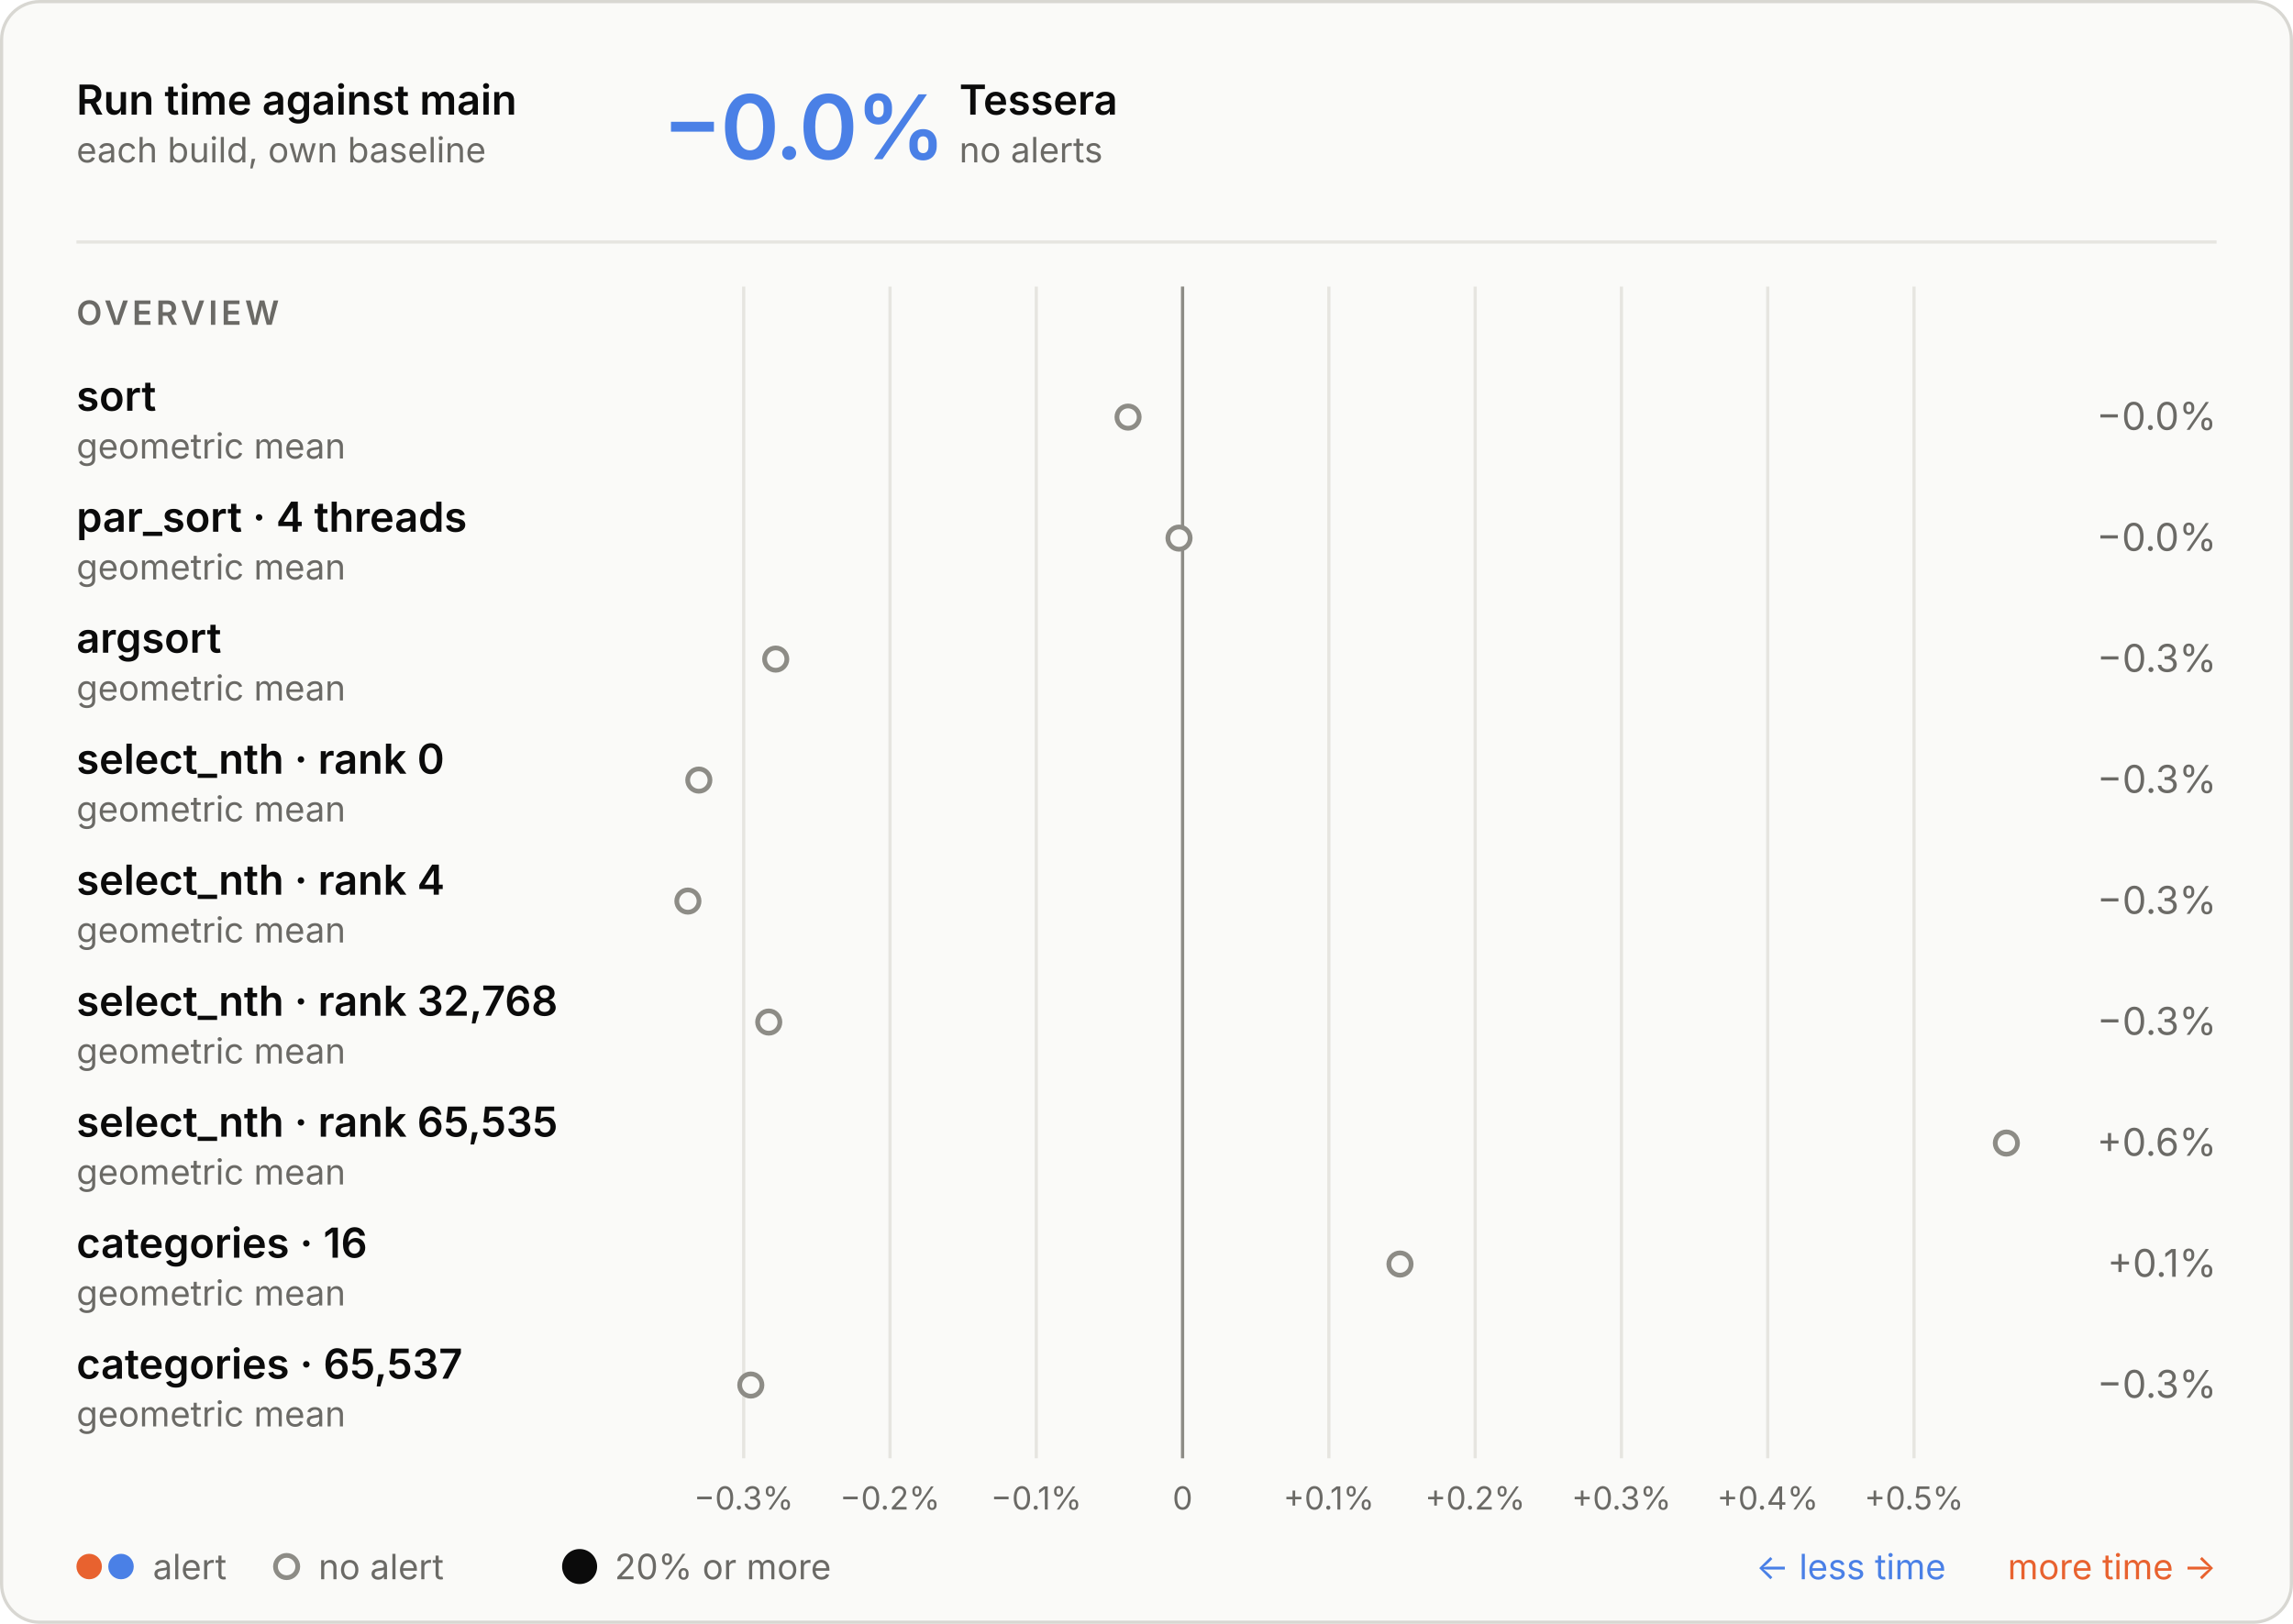
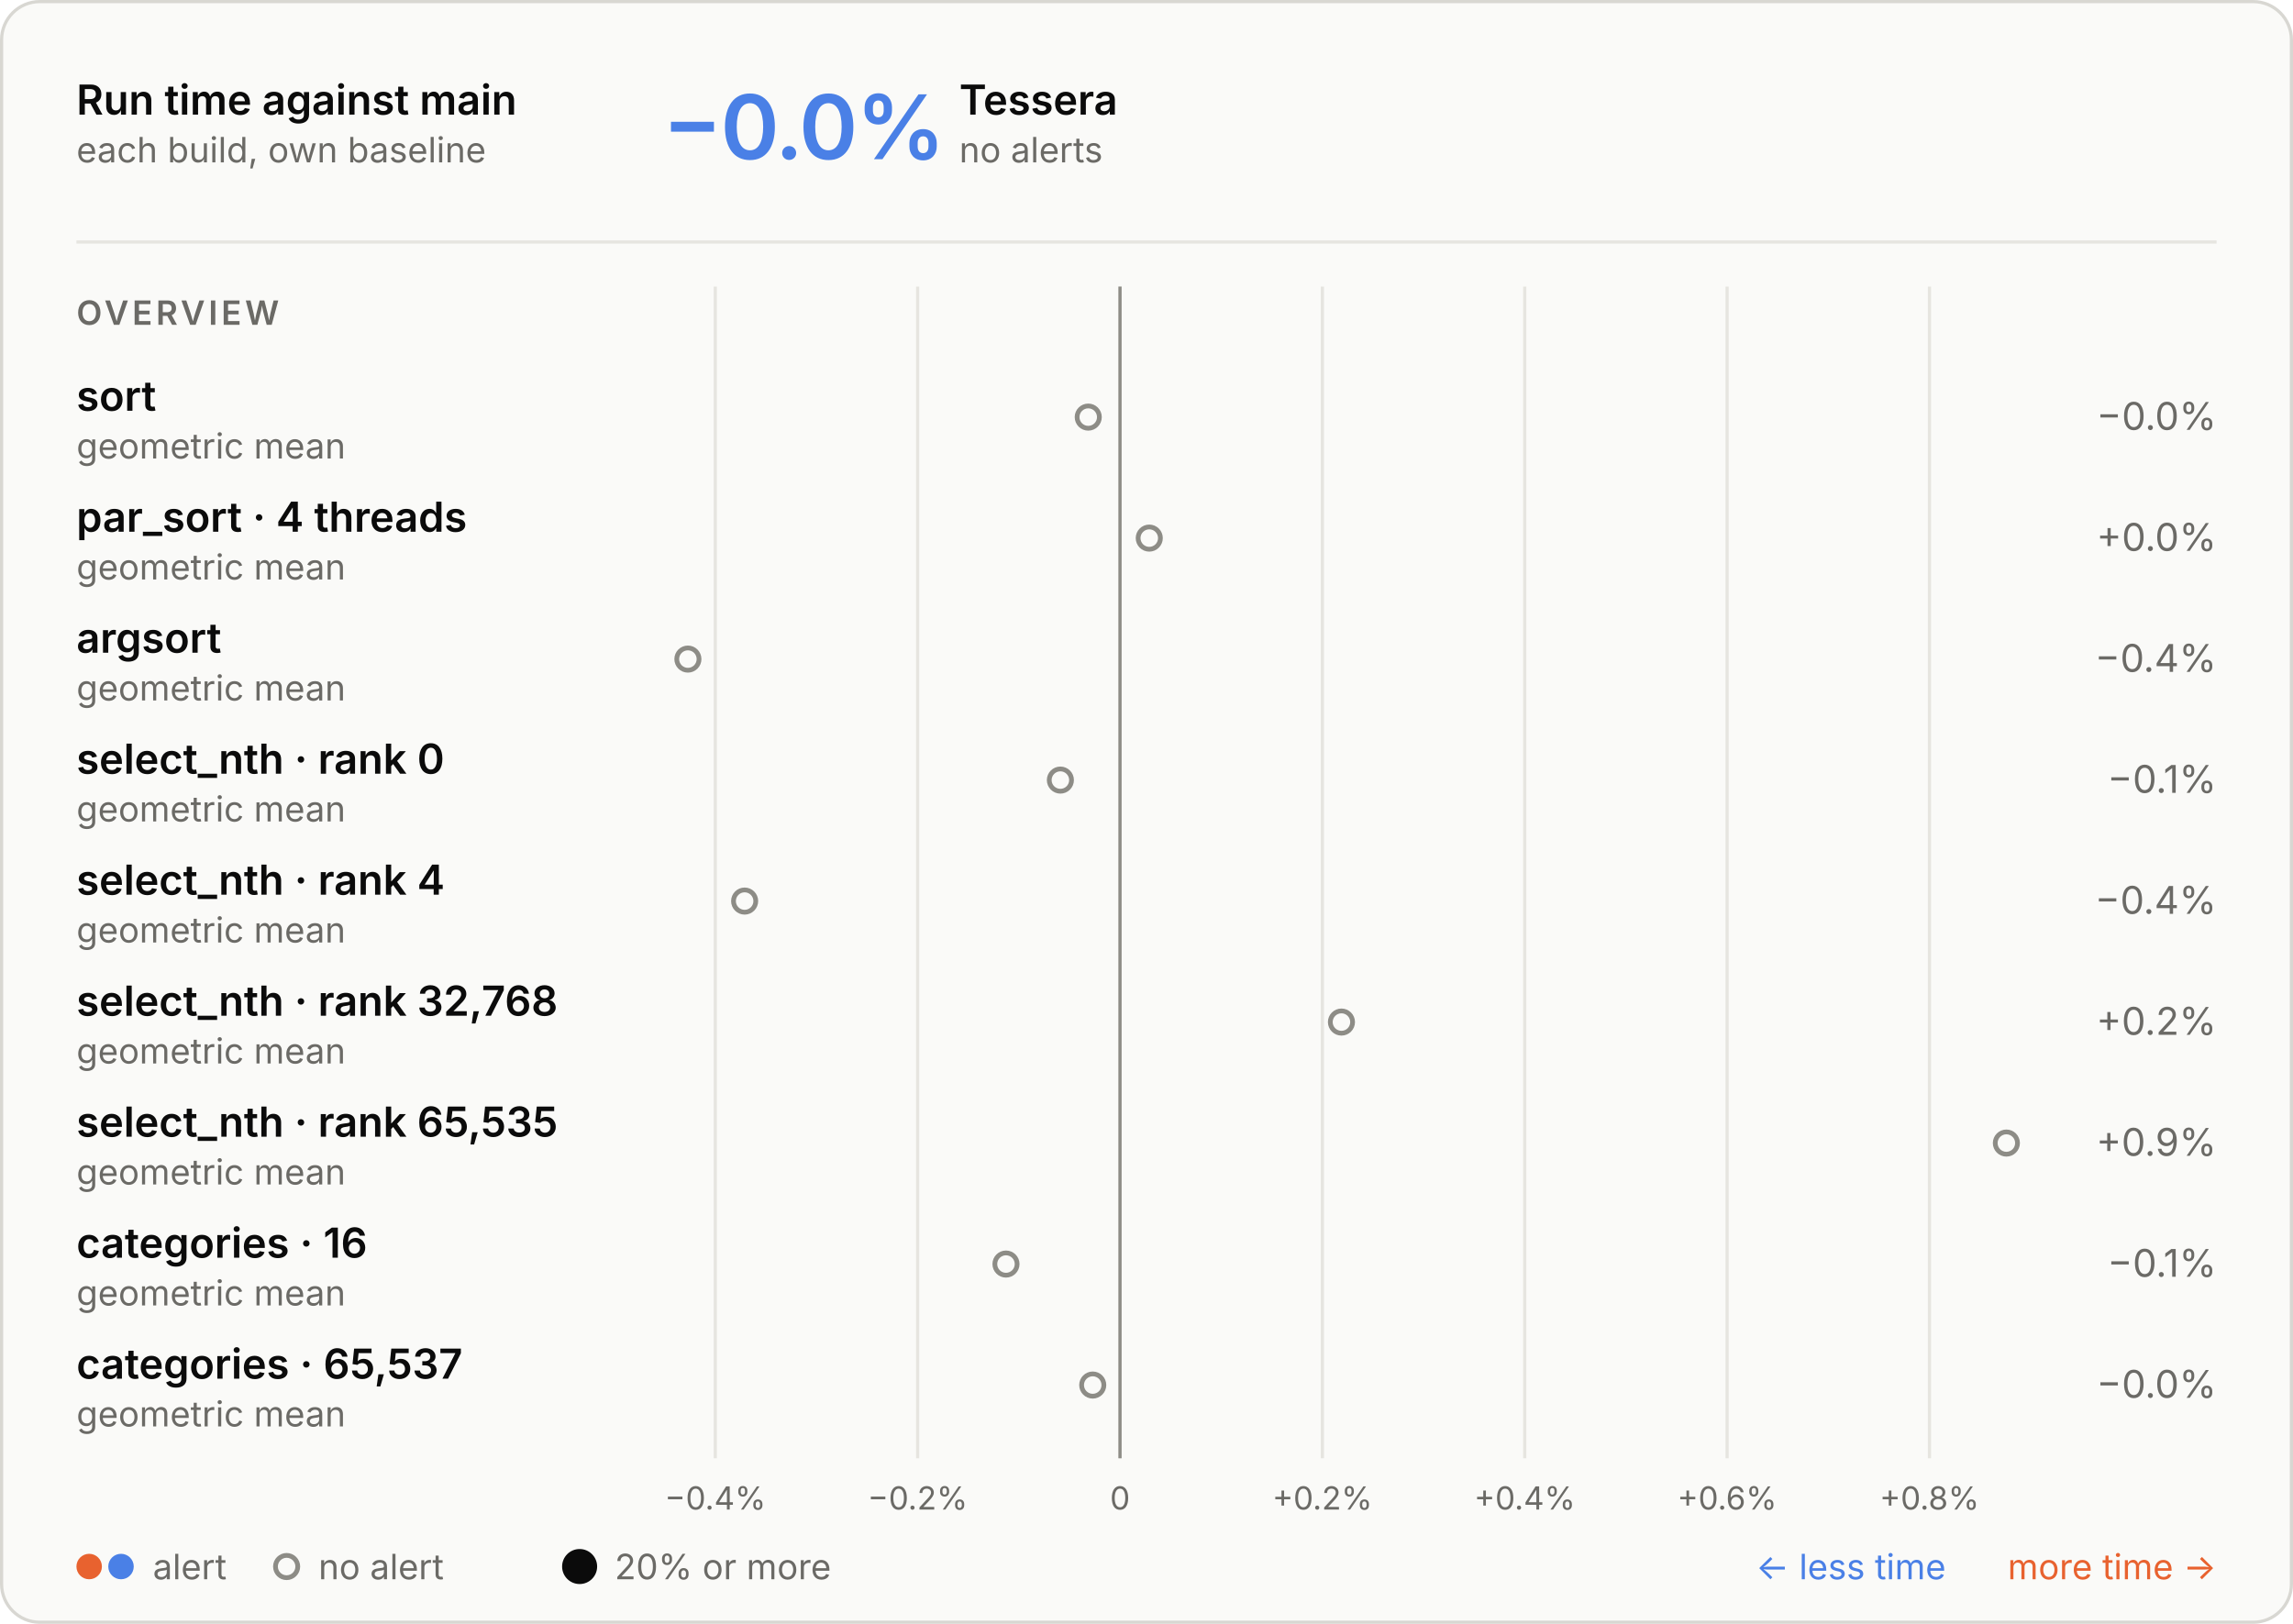
<svg xmlns="http://www.w3.org/2000/svg" aria-describedby="d" aria-labelledby="t" role="img" style="font-family:Inter, -apple-system, BlinkMacSystemFont, &quot;Segoe UI&quot;, Helvetica, Arial, sans-serif;font-size:13px;background:none" viewBox="0 0 720 510" height="510" width="720" text-anchor="middle" font-size="10" font-family="system-ui, sans-serif" fill="currentColor" class="benchmark-figure">
  <style>:where(.benchmark-figure) {
  --plot-background: white;
  display: block;
  height: auto;
  height: intrinsic;
  max-width: 100%;
}
:where(.benchmark-figure text),
:where(.benchmark-figure tspan) {
  white-space: pre;
}</style>
  <g class="figure-fill-panel figure-stroke-border" stroke="#d8d7d2" fill="#fafaf8" aria-label="rect">
    <rect rx="12" height="509" width="719" y="0.5" x="0.5" />
  </g>
  <style>
    .benchmark-figure { font-feature-settings: "tnum", "cv11"; }
    .benchmark-figure [font-size="10.5"] { letter-spacing: 1.1px; }
    .benchmark-figure [font-size="28"] { font-feature-settings: "pnum"; letter-spacing: -.6px; }
    @media (prefers-color-scheme: dark) { .benchmark-figure .figure-fill-panel { fill: #1e1e1d; }
.benchmark-figure .figure-fill-muted { fill: #a3a29b; }
.benchmark-figure .figure-fill-ink { fill: #e8e7e3; }
.benchmark-figure .figure-stroke-border { stroke: #3a3a37; }
.benchmark-figure .figure-stroke-rule { stroke: #30302e; }
.benchmark-figure .figure-stroke-axis { stroke: #6f6e69; } }
    html:not(.dark) .benchmark-figure .figure-fill-panel { fill: #fafaf8; }
html.dark .benchmark-figure .figure-fill-panel { fill: #1e1e1d; }
html:not(.dark) .benchmark-figure .figure-fill-muted { fill: #6b6a66; }
html.dark .benchmark-figure .figure-fill-muted { fill: #a3a29b; }
html:not(.dark) .benchmark-figure .figure-fill-ink { fill: #0b0b0b; }
html.dark .benchmark-figure .figure-fill-ink { fill: #e8e7e3; }
html:not(.dark) .benchmark-figure .figure-stroke-border { stroke: #d8d7d2; }
html.dark .benchmark-figure .figure-stroke-border { stroke: #3a3a37; }
html:not(.dark) .benchmark-figure .figure-stroke-rule { stroke: #e6e5e0; }
html.dark .benchmark-figure .figure-stroke-rule { stroke: #30302e; }
html:not(.dark) .benchmark-figure .figure-stroke-axis { stroke: #8d8c86; }
html.dark .benchmark-figure .figure-stroke-axis { stroke: #6f6e69; }
  </style>
  <g class="figure-stroke-rule" stroke="#e6e5e0" aria-hidden="true" aria-label="x-grid">
-     <line y2="458" y1="90" x2="233.526" x1="233.526" />
-     <line y2="458" y1="90" x2="279.46" x1="279.46" />
-     <line y2="458" y1="90" x2="325.394" x1="325.394" />
-     <line y2="458" y1="90" x2="371.329" x1="371.329" />
-     <line y2="458" y1="90" x2="417.263" x1="417.263" />
-     <line y2="458" y1="90" x2="463.198" x1="463.198" />
-     <line y2="458" y1="90" x2="509.132" x1="509.132" />
-     <line y2="458" y1="90" x2="555.066" x1="555.066" />
-     <line y2="458" y1="90" x2="601.001" x1="601.001" />
+     <line y2="458" y1="90" x2="224.6" x1="224.6" />
+     <line y2="458" y1="90" x2="288.142" x1="288.142" />
+     <line y2="458" y1="90" x2="351.683" x1="351.683" />
+     <line y2="458" y1="90" x2="415.225" x1="415.225" />
+     <line y2="458" y1="90" x2="478.767" x1="478.767" />
+     <line y2="458" y1="90" x2="542.309" x1="542.309" />
+     <line y2="458" y1="90" x2="605.851" x1="605.851" />
  </g>
  <g class="figure-stroke-axis" stroke="#8d8c86" aria-label="rule">
-     <line y2="458" y1="90" x2="371.329" x1="371.329" />
+     <line y2="458" y1="90" x2="351.683" x1="351.683" />
  </g>
  <g class="figure-fill-muted" transform="translate(0,9)" font-variant="tabular-nums" font-size="10" fill="#6b6a66" aria-label="x-axis tick label">
-     <text transform="translate(233.5256,458)" y="0.71em">−0.3%</text>
-     <text transform="translate(279.46,458)" y="0.71em">−0.2%</text>
-     <text transform="translate(325.3944,458)" y="0.71em">−0.1%</text>
-     <text transform="translate(371.3288,458)" y="0.71em">0</text>
-     <text transform="translate(417.2631,458)" y="0.71em">+0.1%</text>
-     <text transform="translate(463.1975,458)" y="0.71em">+0.2%</text>
-     <text transform="translate(509.1319,458)" y="0.71em">+0.3%</text>
-     <text transform="translate(555.0663,458)" y="0.71em">+0.4%</text>
-     <text transform="translate(601.0007,458)" y="0.71em">+0.5%</text>
+     <text transform="translate(224.5998,458)" y="0.71em">−0.4%</text>
+     <text transform="translate(288.1416,458)" y="0.71em">−0.2%</text>
+     <text transform="translate(351.6834,458)" y="0.71em">0</text>
+     <text transform="translate(415.2252,458)" y="0.71em">+0.2%</text>
+     <text transform="translate(478.767,458)" y="0.71em">+0.4%</text>
+     <text transform="translate(542.3088,458)" y="0.71em">+0.6%</text>
+     <text transform="translate(605.8506,458)" y="0.71em">+0.8%</text>
  </g>
  <g class="figure-fill-panel figure-stroke-axis" stroke-width="1.5" stroke="#8d8c86" fill="#fafaf8" aria-label="dot">
-     <circle r="3.5" cy="131" cx="354.211" />
-     <circle r="3.5" cy="169" cx="370.211" />
-     <circle r="3.5" cy="207" cx="243.58" />
-     <circle r="3.5" cy="245" cx="219.433" />
-     <circle r="3.5" cy="283" cx="216" />
-     <circle r="3.5" cy="321" cx="241.388" />
+     <circle r="3.5" cy="131" cx="341.708" />
+     <circle r="3.5" cy="169" cx="360.869" />
+     <circle r="3.5" cy="207" cx="216" />
+     <circle r="3.5" cy="245" cx="332.961" />
+     <circle r="3.5" cy="283" cx="233.815" />
+     <circle r="3.5" cy="321" cx="421.213" />
    <circle r="3.5" cy="359" cx="630" />
-     <circle r="3.5" cy="397" cx="439.594" />
-     <circle r="3.5" cy="435" cx="235.754" />
+     <circle r="3.5" cy="397" cx="315.877" />
+     <circle r="3.5" cy="435" cx="343.118" />
  </g>
  <g class="figure-fill-ink" font-weight="600" font-size="13" text-anchor="start" fill="#0b0b0b" aria-label="text">
    <text transform="translate(24,36)">Run time against main</text>
  </g>
  <g class="figure-fill-muted" font-weight="400" font-size="11" text-anchor="start" fill="#6b6a66" aria-label="text">
    <text transform="translate(24,51)">each build, own baseline</text>
  </g>
  <g class="figure-stroke-rule" stroke="#e6e5e0" aria-label="rule">
    <line y2="76" y1="76" x2="696" x1="24" />
  </g>
  <g font-weight="600" font-size="28" text-anchor="start" fill="#4a80e6" aria-label="text">
    <text transform="translate(208,50)">−0.0%</text>
  </g>
  <g class="figure-fill-ink" font-weight="600" font-size="13" text-anchor="start" fill="#0b0b0b" aria-label="text">
    <text transform="translate(301.2,36)">Tessera</text>
  </g>
  <g class="figure-fill-muted" font-weight="400" font-size="11" text-anchor="start" fill="#6b6a66" aria-label="text">
    <text transform="translate(301.2,51)">no alerts</text>
  </g>
  <g class="figure-fill-muted" font-weight="600" font-size="10.5" text-anchor="start" fill="#6b6a66" aria-label="text">
    <text transform="translate(24,102)">OVERVIEW</text>
  </g>
  <g class="figure-fill-ink" font-weight="600" font-size="13" text-anchor="start" fill="#0b0b0b" aria-label="text">
    <text transform="translate(24,129)">sort</text>
  </g>
  <g class="figure-fill-muted" font-weight="400" font-size="11" text-anchor="start" fill="#6b6a66" aria-label="text">
    <text transform="translate(24,144)">geometric mean</text>
  </g>
  <g class="figure-fill-muted" font-weight="400" font-size="12" text-anchor="end" fill="#6b6a66" aria-label="text">
    <text transform="translate(696,135)">−0.0%</text>
  </g>
  <g class="figure-fill-ink" font-weight="600" font-size="13" text-anchor="start" fill="#0b0b0b" aria-label="text">
    <text transform="translate(24,167)">par_sort · 4 threads</text>
  </g>
  <g class="figure-fill-muted" font-weight="400" font-size="11" text-anchor="start" fill="#6b6a66" aria-label="text">
    <text transform="translate(24,182)">geometric mean</text>
  </g>
  <g class="figure-fill-muted" font-weight="400" font-size="12" text-anchor="end" fill="#6b6a66" aria-label="text">
-     <text transform="translate(696,173)">−0.0%</text>
+     <text transform="translate(696,173)">+0.0%</text>
  </g>
  <g class="figure-fill-ink" font-weight="600" font-size="13" text-anchor="start" fill="#0b0b0b" aria-label="text">
    <text transform="translate(24,205)">argsort</text>
  </g>
  <g class="figure-fill-muted" font-weight="400" font-size="11" text-anchor="start" fill="#6b6a66" aria-label="text">
    <text transform="translate(24,220)">geometric mean</text>
  </g>
  <g class="figure-fill-muted" font-weight="400" font-size="12" text-anchor="end" fill="#6b6a66" aria-label="text">
-     <text transform="translate(696,211)">−0.3%</text>
+     <text transform="translate(696,211)">−0.4%</text>
  </g>
  <g class="figure-fill-ink" font-weight="600" font-size="13" text-anchor="start" fill="#0b0b0b" aria-label="text">
    <text transform="translate(24,243)">select_nth · rank 0</text>
  </g>
  <g class="figure-fill-muted" font-weight="400" font-size="11" text-anchor="start" fill="#6b6a66" aria-label="text">
    <text transform="translate(24,258)">geometric mean</text>
  </g>
  <g class="figure-fill-muted" font-weight="400" font-size="12" text-anchor="end" fill="#6b6a66" aria-label="text">
-     <text transform="translate(696,249)">−0.3%</text>
+     <text transform="translate(696,249)">−0.1%</text>
  </g>
  <g class="figure-fill-ink" font-weight="600" font-size="13" text-anchor="start" fill="#0b0b0b" aria-label="text">
    <text transform="translate(24,281)">select_nth · rank 4</text>
  </g>
  <g class="figure-fill-muted" font-weight="400" font-size="11" text-anchor="start" fill="#6b6a66" aria-label="text">
    <text transform="translate(24,296)">geometric mean</text>
  </g>
  <g class="figure-fill-muted" font-weight="400" font-size="12" text-anchor="end" fill="#6b6a66" aria-label="text">
-     <text transform="translate(696,287)">−0.3%</text>
+     <text transform="translate(696,287)">−0.4%</text>
  </g>
  <g class="figure-fill-ink" font-weight="600" font-size="13" text-anchor="start" fill="#0b0b0b" aria-label="text">
    <text transform="translate(24,319)">select_nth · rank 32,768</text>
  </g>
  <g class="figure-fill-muted" font-weight="400" font-size="11" text-anchor="start" fill="#6b6a66" aria-label="text">
    <text transform="translate(24,334)">geometric mean</text>
  </g>
  <g class="figure-fill-muted" font-weight="400" font-size="12" text-anchor="end" fill="#6b6a66" aria-label="text">
-     <text transform="translate(696,325)">−0.3%</text>
+     <text transform="translate(696,325)">+0.2%</text>
  </g>
  <g class="figure-fill-ink" font-weight="600" font-size="13" text-anchor="start" fill="#0b0b0b" aria-label="text">
    <text transform="translate(24,357)">select_nth · rank 65,535</text>
  </g>
  <g class="figure-fill-muted" font-weight="400" font-size="11" text-anchor="start" fill="#6b6a66" aria-label="text">
    <text transform="translate(24,372)">geometric mean</text>
  </g>
  <g class="figure-fill-muted" font-weight="400" font-size="12" text-anchor="end" fill="#6b6a66" aria-label="text">
-     <text transform="translate(696,363)">+0.6%</text>
+     <text transform="translate(696,363)">+0.9%</text>
  </g>
  <g class="figure-fill-ink" font-weight="600" font-size="13" text-anchor="start" fill="#0b0b0b" aria-label="text">
    <text transform="translate(24,395)">categories · 16</text>
  </g>
  <g class="figure-fill-muted" font-weight="400" font-size="11" text-anchor="start" fill="#6b6a66" aria-label="text">
    <text transform="translate(24,410)">geometric mean</text>
  </g>
  <g class="figure-fill-muted" font-weight="400" font-size="12" text-anchor="end" fill="#6b6a66" aria-label="text">
-     <text transform="translate(696,401)">+0.1%</text>
+     <text transform="translate(696,401)">−0.1%</text>
  </g>
  <g class="figure-fill-ink" font-weight="600" font-size="13" text-anchor="start" fill="#0b0b0b" aria-label="text">
    <text transform="translate(24,433)">categories · 65,537</text>
  </g>
  <g class="figure-fill-muted" font-weight="400" font-size="11" text-anchor="start" fill="#6b6a66" aria-label="text">
    <text transform="translate(24,448)">geometric mean</text>
  </g>
  <g class="figure-fill-muted" font-weight="400" font-size="12" text-anchor="end" fill="#6b6a66" aria-label="text">
-     <text transform="translate(696,439)">−0.3%</text>
+     <text transform="translate(696,439)">−0.0%</text>
  </g>
  <g fill="#e8622f" aria-label="dot">
    <circle r="4" cy="492" cx="28" />
  </g>
  <g fill="#4a80e6" aria-label="dot">
    <circle r="4" cy="492" cx="38" />
  </g>
  <g class="figure-fill-muted" font-weight="400" font-size="11" text-anchor="start" fill="#6b6a66" aria-label="text">
    <text transform="translate(48,496)">alert</text>
  </g>
  <g class="figure-fill-panel figure-stroke-axis" stroke-width="1.5" stroke="#8d8c86" fill="#fafaf8" aria-label="dot">
    <circle r="3.5" cy="492" cx="90" />
  </g>
  <g class="figure-fill-muted" font-weight="400" font-size="11" text-anchor="start" fill="#6b6a66" aria-label="text">
    <text transform="translate(100,496)">no alert</text>
  </g>
  <g class="figure-fill-ink" fill="#0b0b0b" aria-label="dot">
    <circle r="5.5" cy="492" cx="182" />
  </g>
  <g class="figure-fill-muted" font-weight="400" font-size="11" text-anchor="start" fill="#6b6a66" aria-label="text">
    <text transform="translate(193,496)">20% or more</text>
  </g>
  <g font-weight="400" font-size="11" text-anchor="end" fill="#e8622f" aria-label="text">
    <text transform="translate(696,496)">more time →</text>
  </g>
  <g font-weight="400" font-size="11" text-anchor="end" fill="#4a80e6" aria-label="text">
    <text transform="translate(611,496)">← less time</text>
  </g>
</svg>
